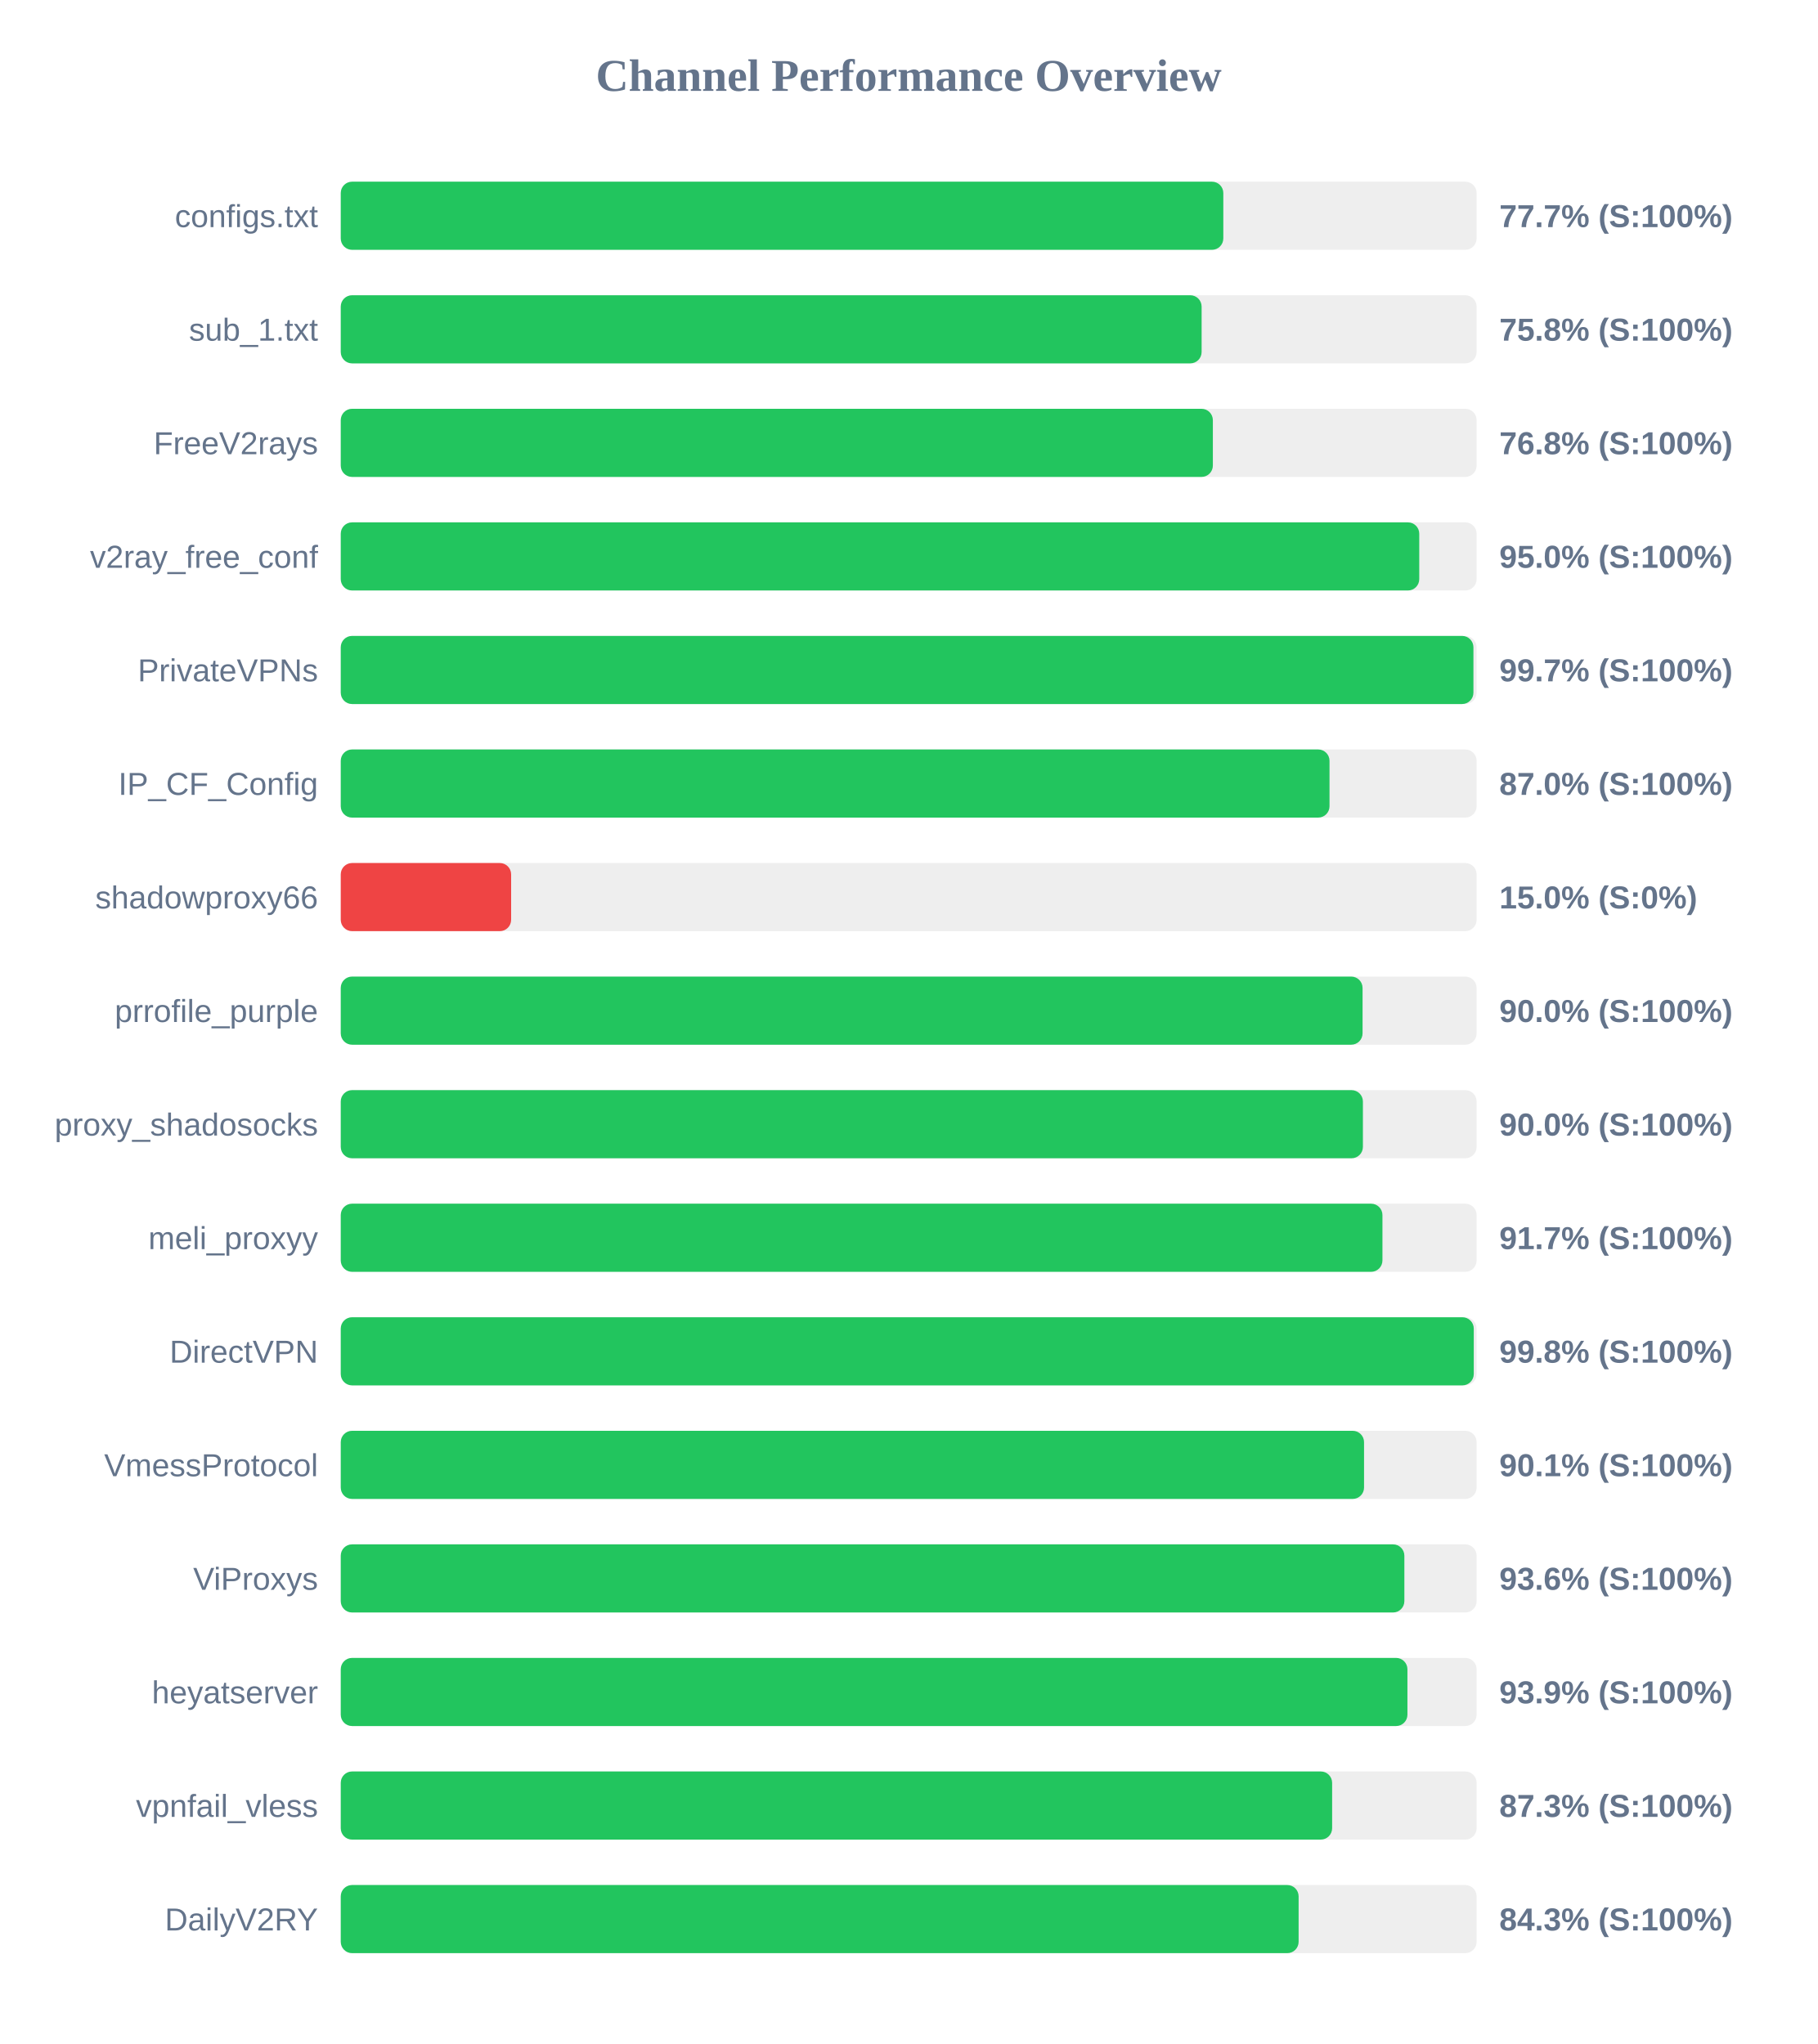
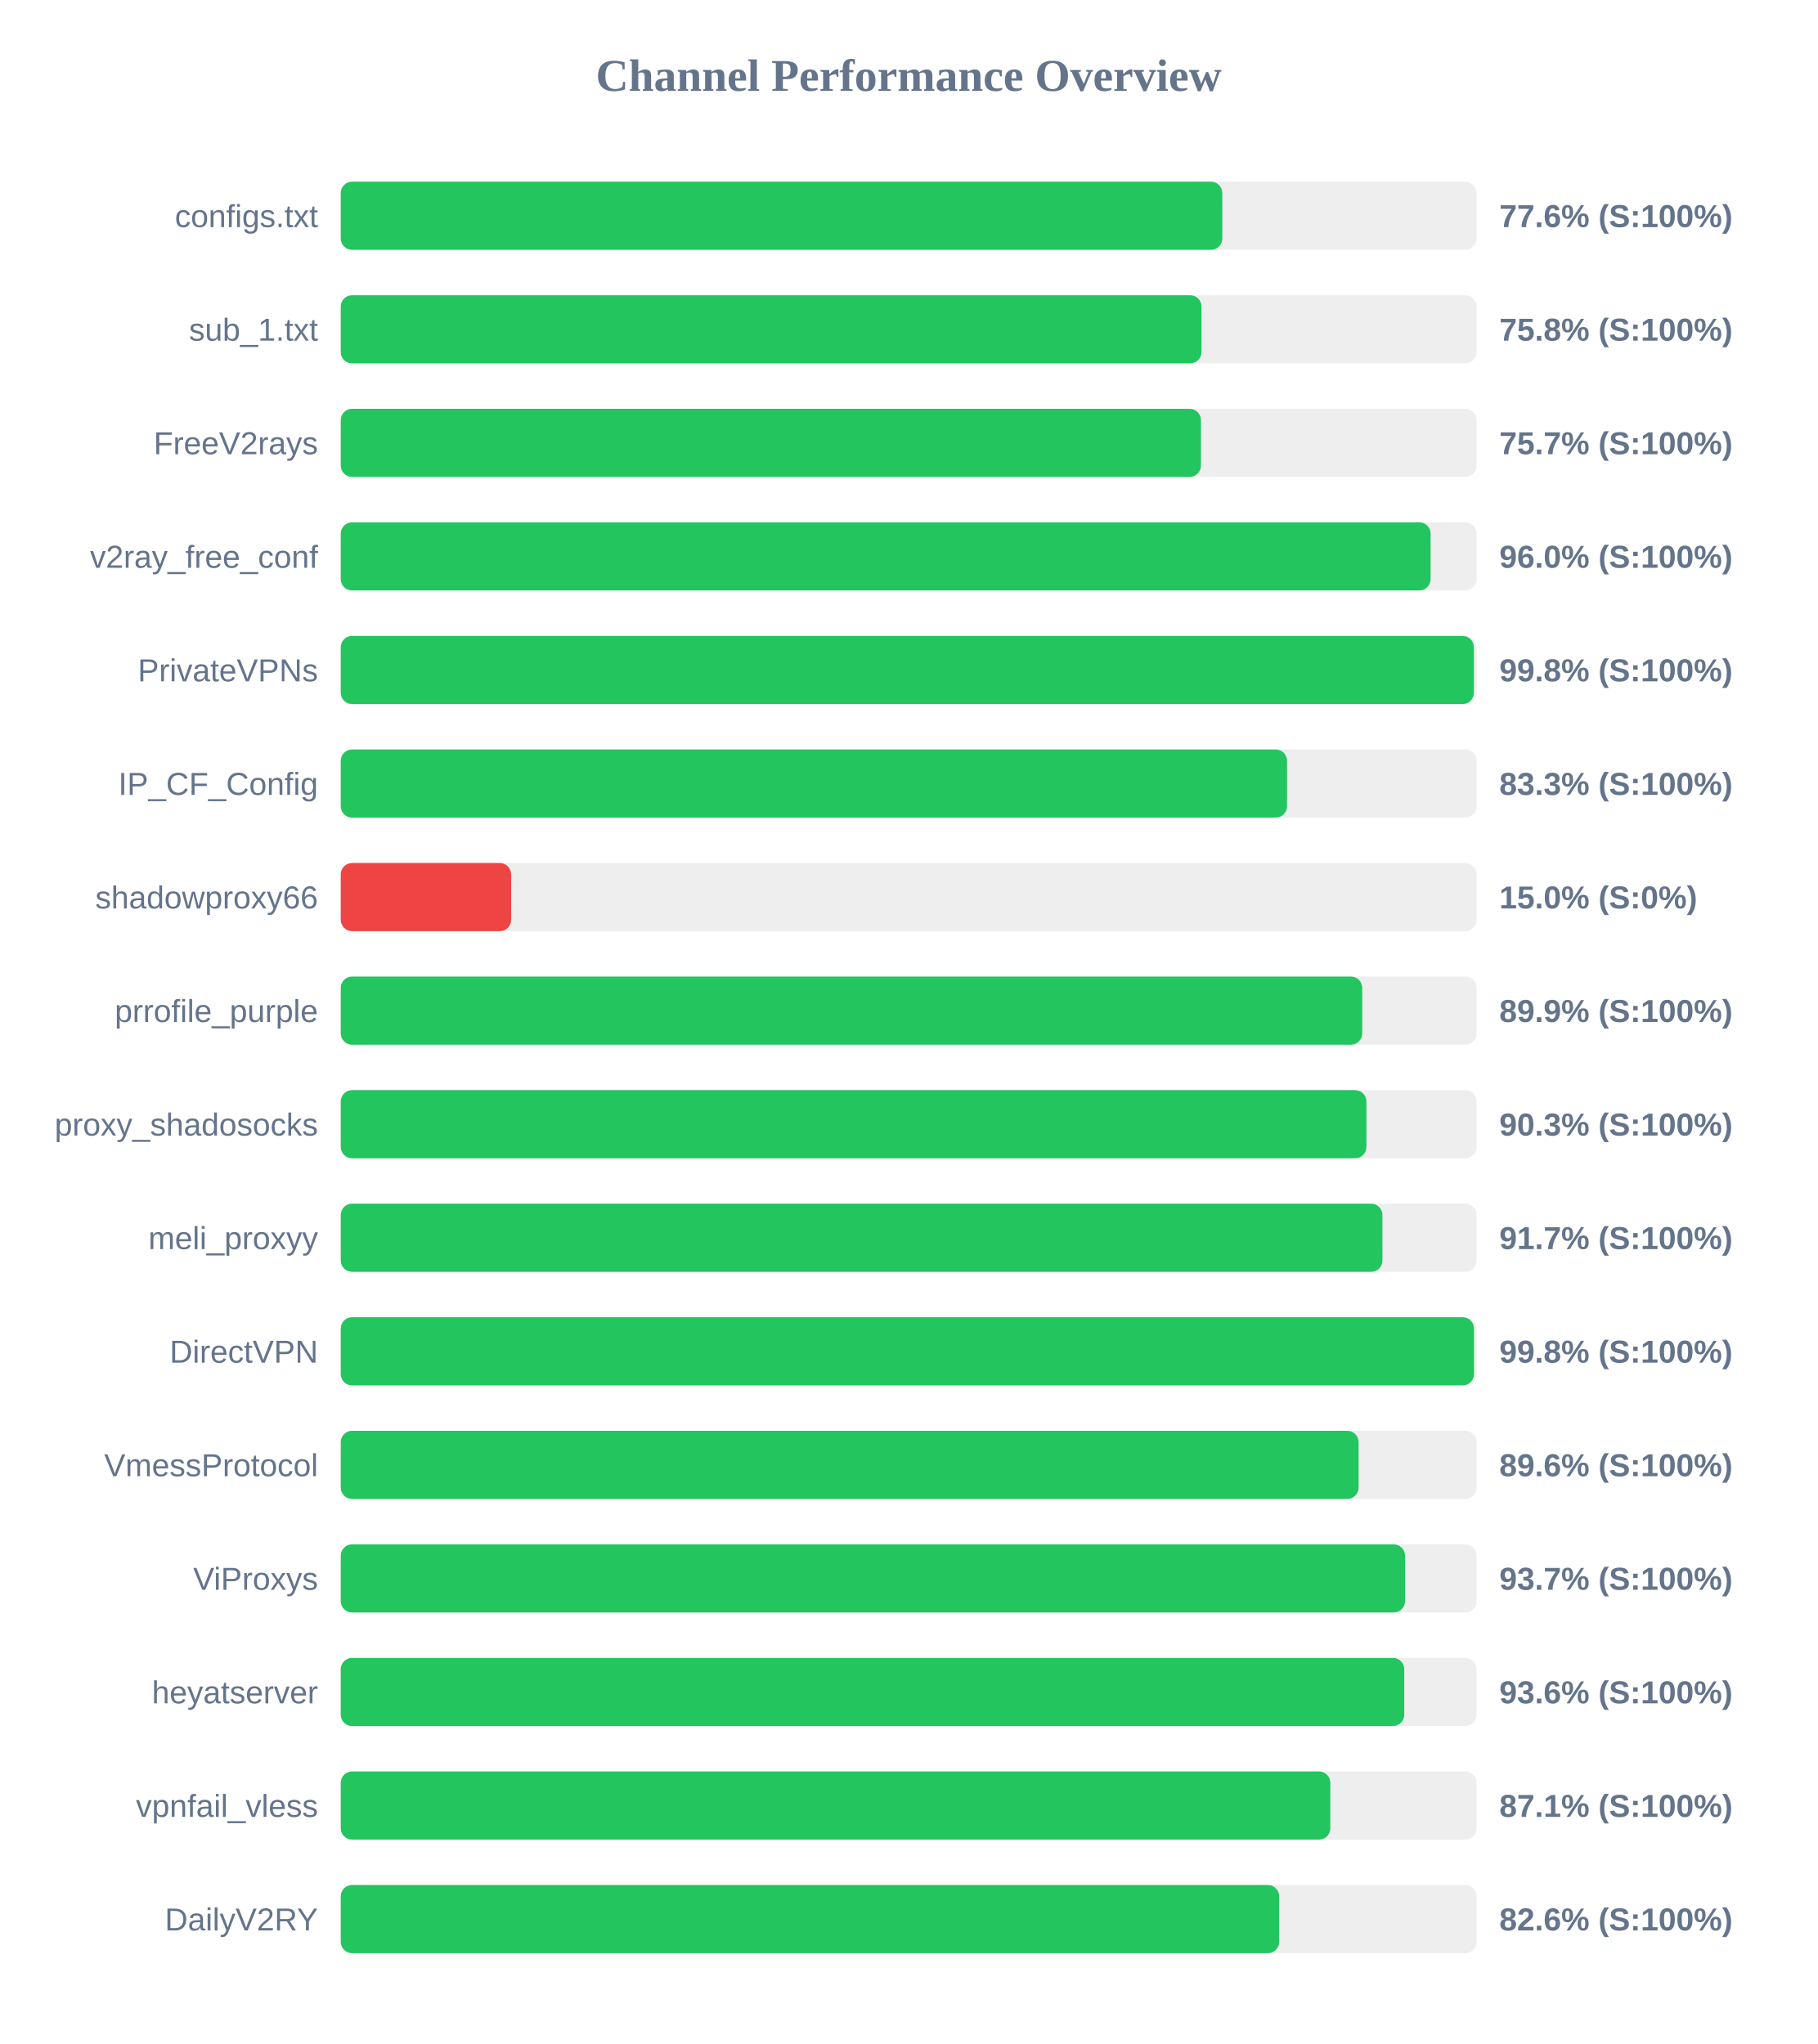
<svg xmlns="http://www.w3.org/2000/svg" width="800" height="900" version="1.1">
  <style>
        .row { font: 14px Arial; fill: #64748b; }
        .score { font: bold 14px Arial; fill: #64748b; }
    </style>
  <text x="400" y="40" text-anchor="middle" font-size="20px" font-weight="bold" fill="#64748b">Channel Performance Overview</text>
  <rect x="150" y="80" width="500" height="30" fill="#eee" rx="5" />
-   <rect x="150" y="80" width="388.5" height="30" fill="#22c55e" rx="5" />
+   <rect x="150" y="80" width="388.05" height="30" fill="#22c55e" rx="5" />
  <text x="140" y="100" text-anchor="end" class="row">configs.txt</text>
-   <text x="660" y="100" text-anchor="start" class="score">77.7% (S:100%)</text>
+   <text x="660" y="100" text-anchor="start" class="score">77.6% (S:100%)</text>
  <rect x="150" y="130" width="500" height="30" fill="#eee" rx="5" />
-   <rect x="150" y="130" width="378.95" height="30" fill="#22c55e" rx="5" />
+   <rect x="150" y="130" width="378.9" height="30" fill="#22c55e" rx="5" />
  <text x="140" y="150" text-anchor="end" class="row">sub_1.txt</text>
  <text x="660" y="150" text-anchor="start" class="score">75.8% (S:100%)</text>
  <rect x="150" y="180" width="500" height="30" fill="#eee" rx="5" />
-   <rect x="150" y="180" width="383.9" height="30" fill="#22c55e" rx="5" />
+   <rect x="150" y="180" width="378.65" height="30" fill="#22c55e" rx="5" />
  <text x="140" y="200" text-anchor="end" class="row">FreeV2rays</text>
-   <text x="660" y="200" text-anchor="start" class="score">76.8% (S:100%)</text>
+   <text x="660" y="200" text-anchor="start" class="score">75.7% (S:100%)</text>
  <rect x="150" y="230" width="500" height="30" fill="#eee" rx="5" />
-   <rect x="150" y="230" width="474.75" height="30" fill="#22c55e" rx="5" />
+   <rect x="150" y="230" width="479.75" height="30" fill="#22c55e" rx="5" />
  <text x="140" y="250" text-anchor="end" class="row">v2ray_free_conf</text>
-   <text x="660" y="250" text-anchor="start" class="score">95.0% (S:100%)</text>
+   <text x="660" y="250" text-anchor="start" class="score">96.0% (S:100%)</text>
  <rect x="150" y="280" width="500" height="30" fill="#eee" rx="5" />
-   <rect x="150" y="280" width="498.6" height="30" fill="#22c55e" rx="5" />
+   <rect x="150" y="280" width="498.8" height="30" fill="#22c55e" rx="5" />
  <text x="140" y="300" text-anchor="end" class="row">PrivateVPNs</text>
-   <text x="660" y="300" text-anchor="start" class="score">99.7% (S:100%)</text>
+   <text x="660" y="300" text-anchor="start" class="score">99.8% (S:100%)</text>
  <rect x="150" y="330" width="500" height="30" fill="#eee" rx="5" />
-   <rect x="150" y="330" width="435.25" height="30" fill="#22c55e" rx="5" />
+   <rect x="150" y="330" width="416.55" height="30" fill="#22c55e" rx="5" />
  <text x="140" y="350" text-anchor="end" class="row">IP_CF_Config</text>
-   <text x="660" y="350" text-anchor="start" class="score">87.0% (S:100%)</text>
+   <text x="660" y="350" text-anchor="start" class="score">83.3% (S:100%)</text>
  <rect x="150" y="380" width="500" height="30" fill="#eee" rx="5" />
  <rect x="150" y="380" width="75.0" height="30" fill="#ef4444" rx="5" />
  <text x="140" y="400" text-anchor="end" class="row">shadowproxy66</text>
  <text x="660" y="400" text-anchor="start" class="score">15.0% (S:0%)</text>
  <rect x="150" y="430" width="500" height="30" fill="#eee" rx="5" />
-   <rect x="150" y="430" width="449.8" height="30" fill="#22c55e" rx="5" />
+   <rect x="150" y="430" width="449.65" height="30" fill="#22c55e" rx="5" />
  <text x="140" y="450" text-anchor="end" class="row">prrofile_purple</text>
-   <text x="660" y="450" text-anchor="start" class="score">90.0% (S:100%)</text>
+   <text x="660" y="450" text-anchor="start" class="score">89.9% (S:100%)</text>
  <rect x="150" y="480" width="500" height="30" fill="#eee" rx="5" />
-   <rect x="150" y="480" width="449.95" height="30" fill="#22c55e" rx="5" />
+   <rect x="150" y="480" width="451.5" height="30" fill="#22c55e" rx="5" />
  <text x="140" y="500" text-anchor="end" class="row">proxy_shadosocks</text>
-   <text x="660" y="500" text-anchor="start" class="score">90.0% (S:100%)</text>
+   <text x="660" y="500" text-anchor="start" class="score">90.3% (S:100%)</text>
  <rect x="150" y="530" width="500" height="30" fill="#eee" rx="5" />
  <rect x="150" y="530" width="458.55" height="30" fill="#22c55e" rx="5" />
  <text x="140" y="550" text-anchor="end" class="row">meli_proxyy</text>
  <text x="660" y="550" text-anchor="start" class="score">91.7% (S:100%)</text>
  <rect x="150" y="580" width="500" height="30" fill="#eee" rx="5" />
-   <rect x="150" y="580" width="498.75" height="30" fill="#22c55e" rx="5" />
+   <rect x="150" y="580" width="498.85" height="30" fill="#22c55e" rx="5" />
  <text x="140" y="600" text-anchor="end" class="row">DirectVPN</text>
  <text x="660" y="600" text-anchor="start" class="score">99.8% (S:100%)</text>
  <rect x="150" y="630" width="500" height="30" fill="#eee" rx="5" />
-   <rect x="150" y="630" width="450.45" height="30" fill="#22c55e" rx="5" />
+   <rect x="150" y="630" width="448.05" height="30" fill="#22c55e" rx="5" />
  <text x="140" y="650" text-anchor="end" class="row">VmessProtocol</text>
-   <text x="660" y="650" text-anchor="start" class="score">90.1% (S:100%)</text>
+   <text x="660" y="650" text-anchor="start" class="score">89.6% (S:100%)</text>
  <rect x="150" y="680" width="500" height="30" fill="#eee" rx="5" />
-   <rect x="150" y="680" width="468.2" height="30" fill="#22c55e" rx="5" />
+   <rect x="150" y="680" width="468.5" height="30" fill="#22c55e" rx="5" />
  <text x="140" y="700" text-anchor="end" class="row">ViProxys</text>
-   <text x="660" y="700" text-anchor="start" class="score">93.6% (S:100%)</text>
+   <text x="660" y="700" text-anchor="start" class="score">93.7% (S:100%)</text>
  <rect x="150" y="730" width="500" height="30" fill="#eee" rx="5" />
-   <rect x="150" y="730" width="469.55" height="30" fill="#22c55e" rx="5" />
+   <rect x="150" y="730" width="468.15" height="30" fill="#22c55e" rx="5" />
  <text x="140" y="750" text-anchor="end" class="row">heyatserver</text>
-   <text x="660" y="750" text-anchor="start" class="score">93.9% (S:100%)</text>
+   <text x="660" y="750" text-anchor="start" class="score">93.6% (S:100%)</text>
  <rect x="150" y="780" width="500" height="30" fill="#eee" rx="5" />
-   <rect x="150" y="780" width="436.4" height="30" fill="#22c55e" rx="5" />
+   <rect x="150" y="780" width="435.6" height="30" fill="#22c55e" rx="5" />
  <text x="140" y="800" text-anchor="end" class="row">vpnfail_vless</text>
-   <text x="660" y="800" text-anchor="start" class="score">87.3% (S:100%)</text>
+   <text x="660" y="800" text-anchor="start" class="score">87.1% (S:100%)</text>
  <rect x="150" y="830" width="500" height="30" fill="#eee" rx="5" />
-   <rect x="150" y="830" width="421.65" height="30" fill="#22c55e" rx="5" />
+   <rect x="150" y="830" width="413.1" height="30" fill="#22c55e" rx="5" />
  <text x="140" y="850" text-anchor="end" class="row">DailyV2RY</text>
-   <text x="660" y="850" text-anchor="start" class="score">84.3% (S:100%)</text>
+   <text x="660" y="850" text-anchor="start" class="score">82.6% (S:100%)</text>
</svg>
